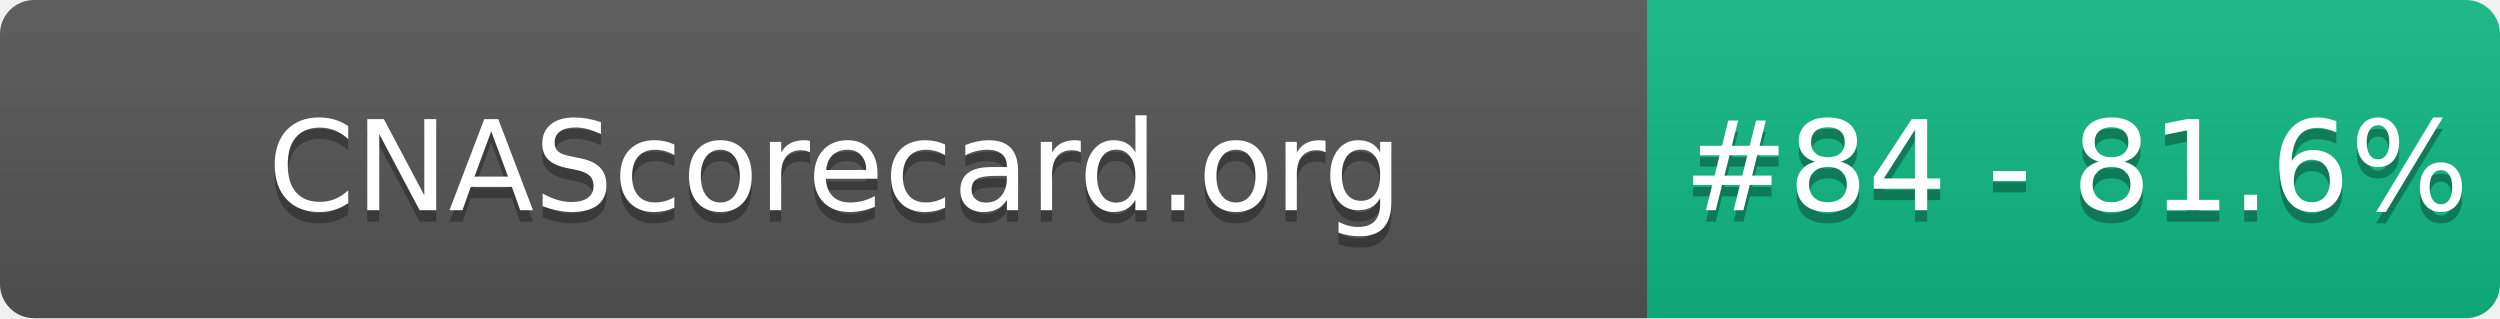
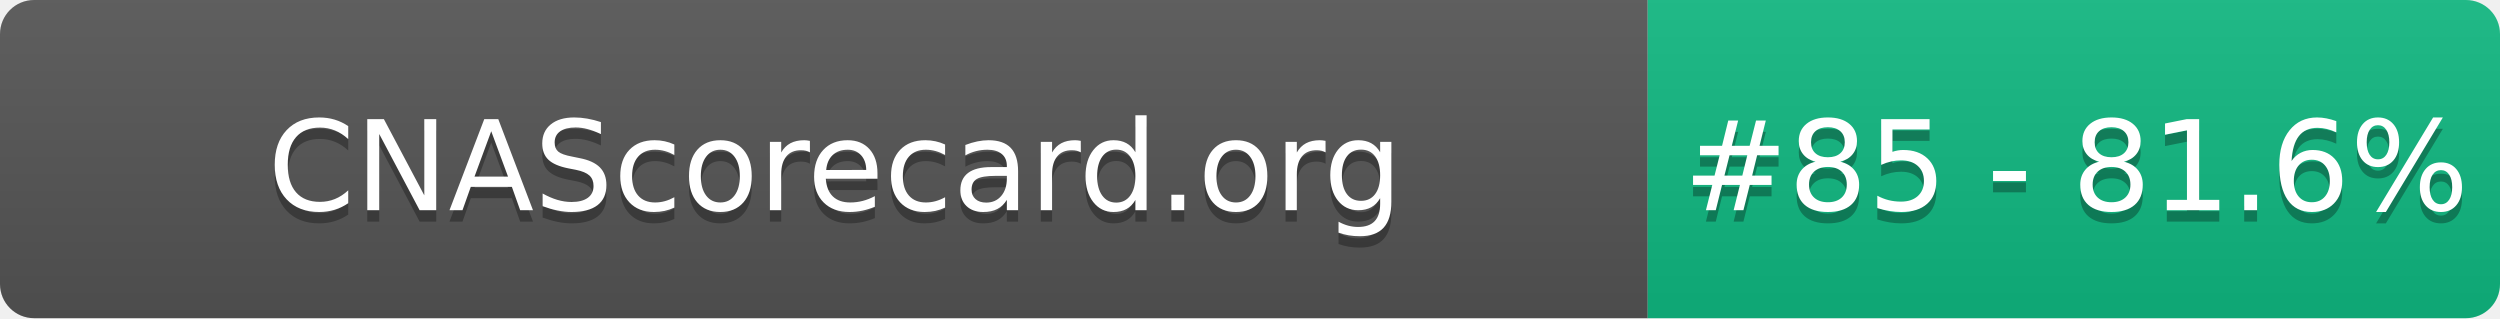
- <svg xmlns="http://www.w3.org/2000/svg" width="220" height="28" role="img" aria-label="CNAScorecard.org: #84 - 81.6%">
+ <svg xmlns="http://www.w3.org/2000/svg" width="220" height="28" role="img" aria-label="CNAScorecard.org: #85 - 81.6%">
  <linearGradient id="s" x2="0" y2="100%">
    <stop offset="0" stop-color="#bbb" stop-opacity=".1" />
    <stop offset="1" stop-opacity=".1" />
  </linearGradient>
  <clipPath id="r">
    <rect width="220" height="28" rx="3" fill="#fff" />
  </clipPath>
  <g clip-path="url(#r)">
    <rect width="145" height="28" fill="#555" />
    <rect x="145" width="75" height="28" fill="#10B981" />
    <rect width="220" height="28" fill="url(#s)" />
  </g>
  <g fill="#fff" text-anchor="middle" font-family="Verdana,Geneva,DejaVu Sans,sans-serif" text-rendering="geometricPrecision" font-size="110">
    <text aria-hidden="true" x="735" y="195" fill="#010101" fill-opacity=".3" transform="scale(.1)" textLength="1350">CNAScorecard.org</text>
    <text x="735" y="185" transform="scale(.1)" fill="#fff" textLength="1350">CNAScorecard.org</text>
-     <text aria-hidden="true" x="1827" y="195" fill="#010101" fill-opacity=".3" transform="scale(.1)" textLength="605">#84 - 81.6%</text>
-     <text x="1827" y="185" transform="scale(.1)" fill="#fff" textLength="605">#84 - 81.6%</text>
+     <text aria-hidden="true" x="1827" y="195" fill="#010101" fill-opacity=".3" transform="scale(.1)" textLength="605">#85 - 81.6%</text>
+     <text x="1827" y="185" transform="scale(.1)" fill="#fff" textLength="605">#85 - 81.6%</text>
  </g>
</svg>
